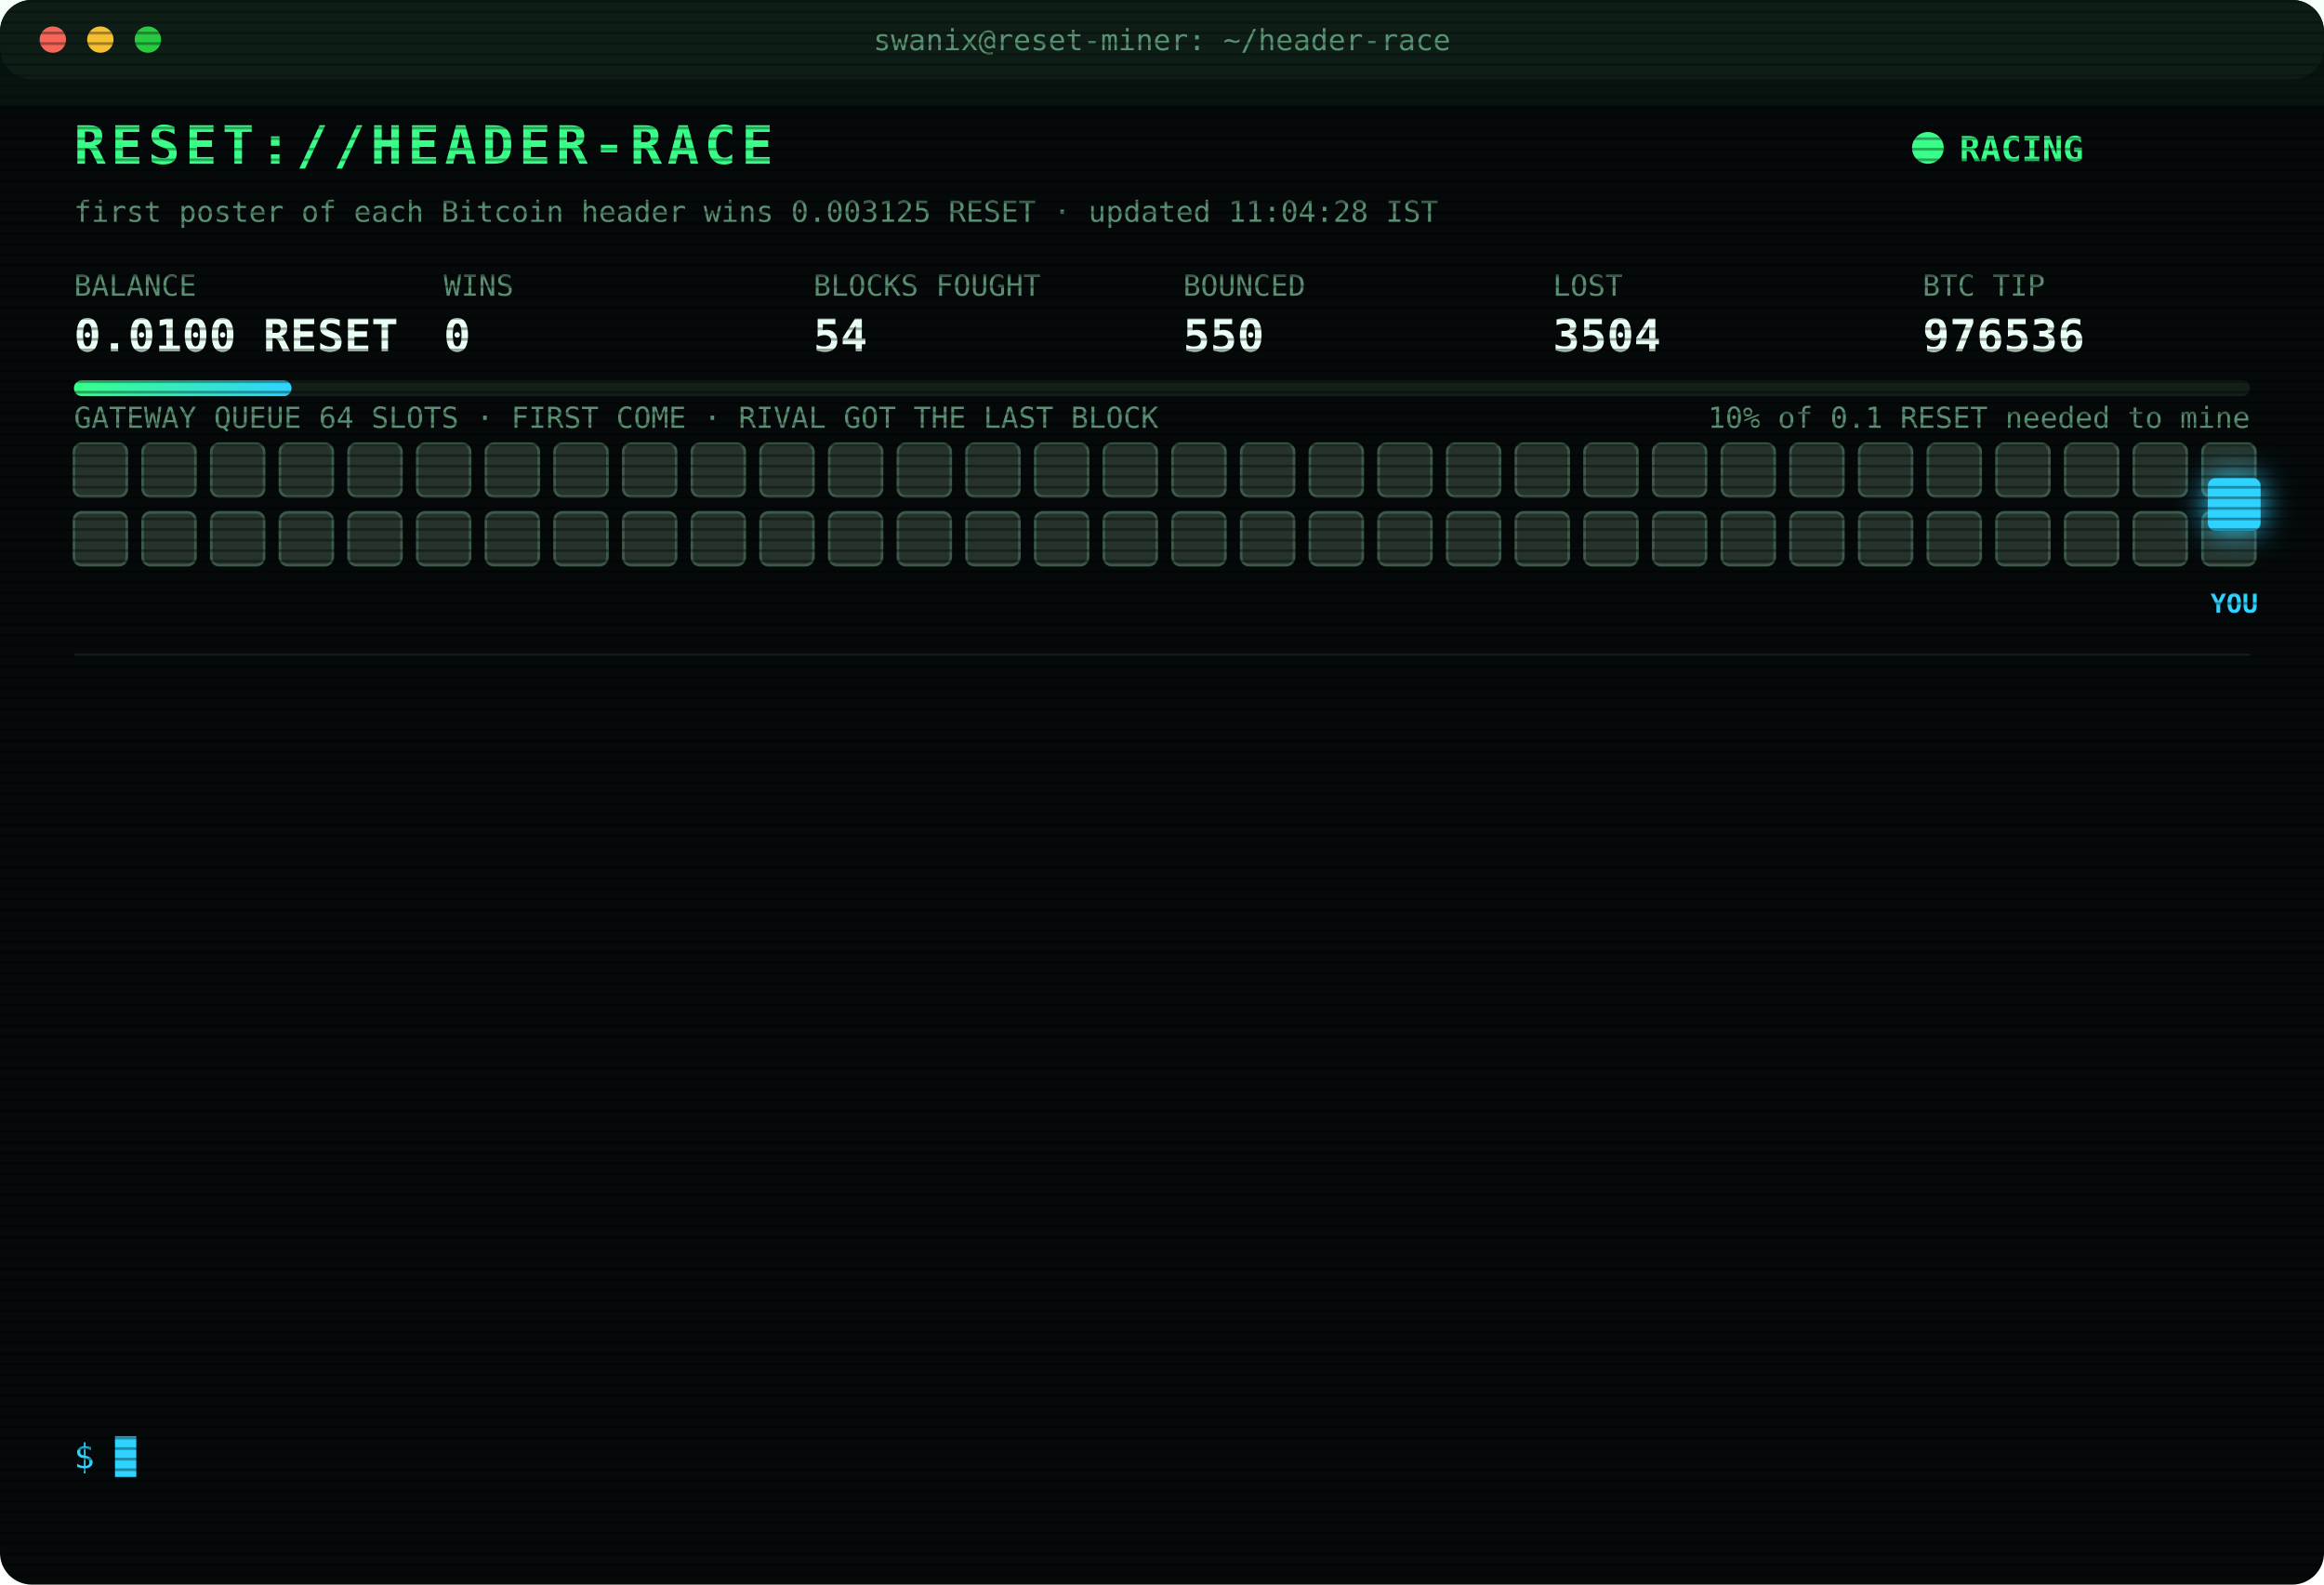
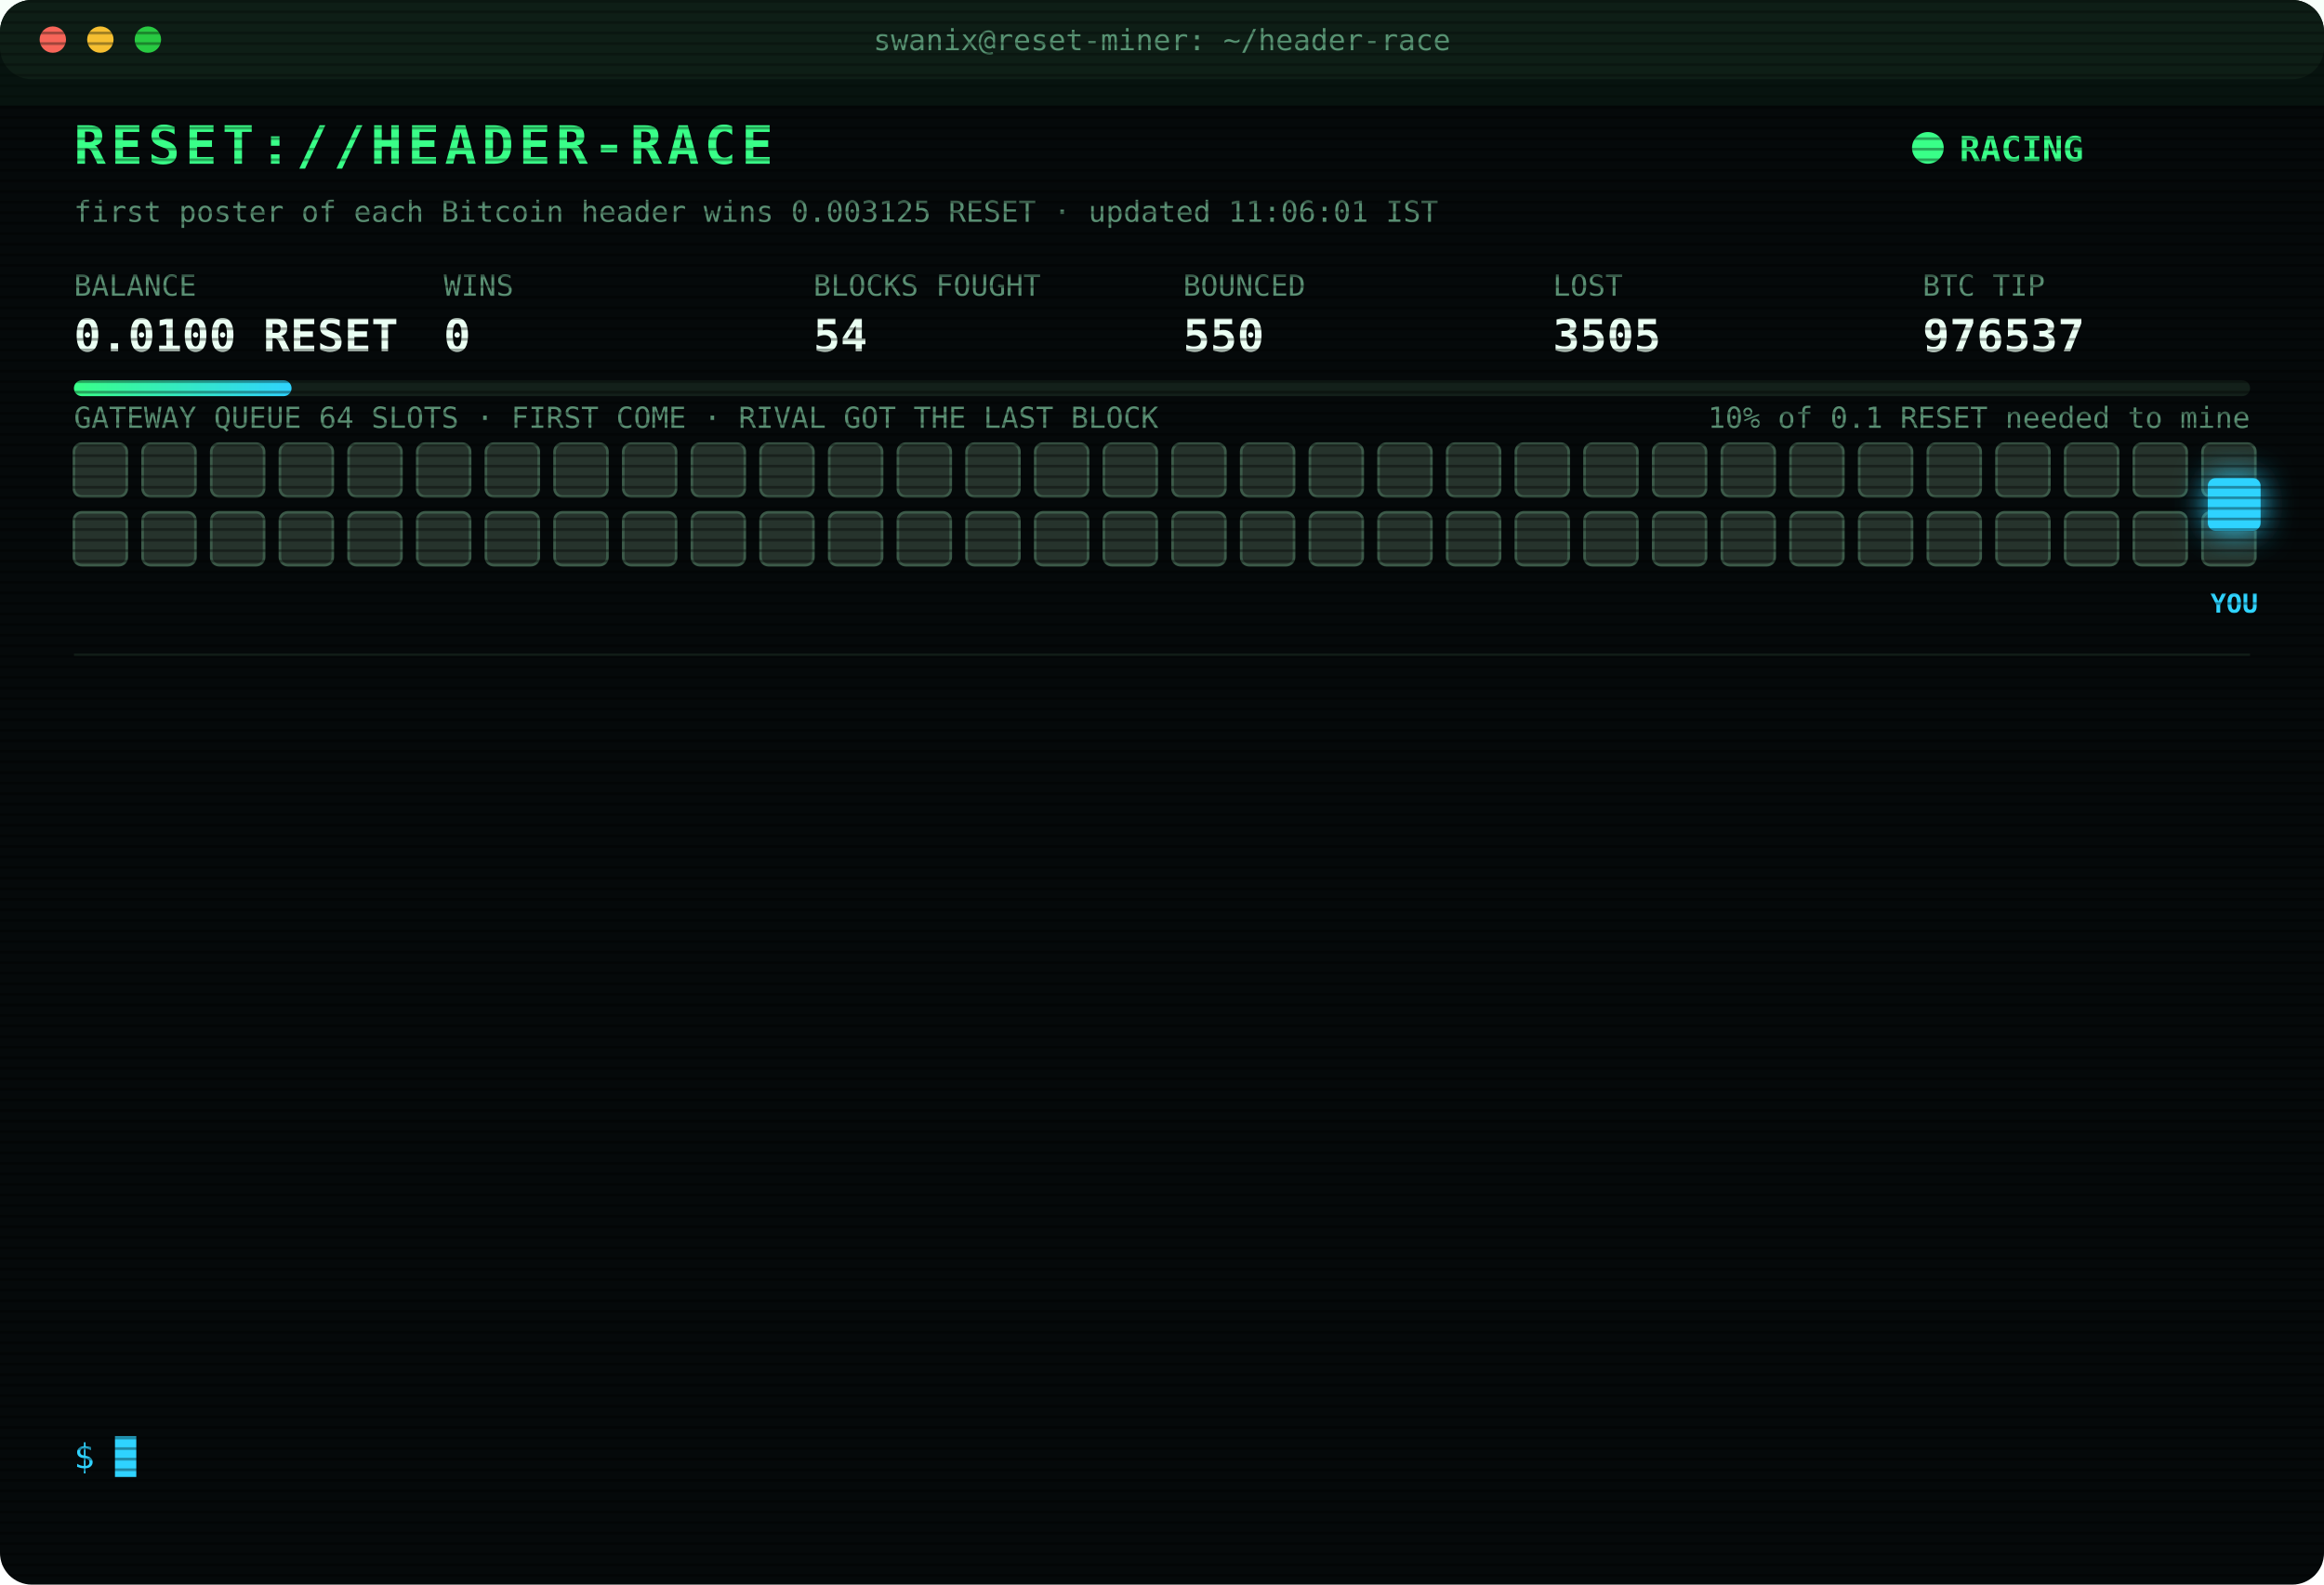
<svg xmlns="http://www.w3.org/2000/svg" width="880" height="600" viewBox="0 0 880 600" font-family="ui-monospace,SFMono-Regular,Menlo,Consolas,monospace">
  <style>
text{font-size:13px;fill:#7CFFB2}
.title{font-size:20px;font-weight:700;fill:#39FF88;letter-spacing:2px;animation:glitch 3s infinite steps(1)}
.sub{fill:#2fd3ff}.k{fill:#5a8f73;font-size:11px}.v{font-size:17px;font-weight:700;fill:#eafff3}
.ts{fill:#3f6b56}.boot{fill:#2fd3ff}.dim{fill:#5a8f73}.bad{fill:#ff4d6d}.warn{fill:#ffd23f}.mag{fill:#ff5cf0}.win{fill:#39FF88;font-weight:700}
.tag{font-size:10px;fill:#2fd3ff;font-weight:700}
.rival{fill:#26332c;stroke:#3c5a49;animation:jam 1.2s infinite alternate}
.idle{fill:#141c18;stroke:#22302a;animation:breathe 4s infinite}
.me{fill:#2fd3ff;filter:drop-shadow(0 0 6px #2fd3ff)}
.hover{animation:nudge 1.1s infinite ease-in-out}.bounce{animation:kick 1.4s infinite}
.ln{opacity:0;animation:in .4s forwards}
.cur{animation:blink 1s infinite steps(1)}
.scan{animation:scan 6s infinite linear}
.led{animation:blink 1.4s infinite}
@keyframes in{from{opacity:0;transform:translateX(-6px)}to{opacity:1;transform:none}}
@keyframes blink{50%{opacity:0}}
@keyframes jam{to{fill:#33463b}}
@keyframes breathe{50%{opacity:.4}}
@keyframes nudge{50%{transform:translateX(-10px)}}
@keyframes kick{0%,100%{transform:none}30%{transform:translateX(-14px)}55%{transform:translateX(10px) translateY(-6px)}}
@keyframes glitch{0%,92%{transform:none}93%{transform:translateX(2px);fill:#ff4d6d}95%{transform:translateX(-2px);fill:#2fd3ff}97%{transform:none}}
@keyframes scan{from{transform:translateY(-40px)}to{transform:translateY(600px)}}
</style>
  <defs>
    <pattern id="sl" width="4" height="4" patternUnits="userSpaceOnUse">
      <rect width="4" height="1" fill="#000" opacity=".35" />
    </pattern>
    <linearGradient id="bar">
      <stop offset="0" stop-color="#39FF88" />
      <stop offset="1" stop-color="#2fd3ff" />
    </linearGradient>
  </defs>
  <rect width="880" height="600" rx="12" fill="#05090a" />
  <rect width="880" height="30" rx="12" fill="#0d1512" />
  <circle cx="20" cy="15" r="5" fill="#ff5f57" />
  <circle cx="38" cy="15" r="5" fill="#febc2e" />
  <circle cx="56" cy="15" r="5" fill="#28c840" />
  <text x="440" y="19" text-anchor="middle" class="k">swanix@reset-miner: ~/header-race</text>
  <text x="28" y="62" class="title">RESET://HEADER-RACE</text>
  <circle class="led" cx="730" cy="56" r="6" fill="#39FF88" />
  <text x="742" y="61" class="win">RACING</text>
-   <text x="28" y="84" class="k">first poster of each Bitcoin header wins 0.003125 RESET · updated 11:04:28 IST</text>
+   <text x="28" y="84" class="k">first poster of each Bitcoin header wins 0.003125 RESET · updated 11:06:01 IST</text>
  <text x="28" y="112" class="k">BALANCE</text>
  <text x="28" y="133" class="v">0.0100 RESET</text>
  <text x="168" y="112" class="k">WINS</text>
  <text x="168" y="133" class="v">0</text>
  <text x="308" y="112" class="k">BLOCKS FOUGHT</text>
  <text x="308" y="133" class="v">54</text>
  <text x="448" y="112" class="k">BOUNCED</text>
  <text x="448" y="133" class="v">550</text>
  <text x="588" y="112" class="k">LOST</text>
-   <text x="588" y="133" class="v">3504</text>
+   <text x="588" y="133" class="v">3505</text>
  <text x="728" y="112" class="k">BTC TIP</text>
-   <text x="728" y="133" class="v">976536</text>
+   <text x="728" y="133" class="v">976537</text>
  <rect x="28" y="144" width="824" height="6" rx="3" fill="#13201a" />
  <rect x="28" y="144" width="82.4" height="6" rx="3" fill="url(#bar)" />
  <text x="852" y="162" text-anchor="end" class="k">10% of 0.1 RESET needed to mine</text>
  <text x="28" y="162" class="k">GATEWAY QUEUE 64 SLOTS · FIRST COME · RIVAL GOT THE LAST BLOCK</text>
  <rect class="rival" x="28" y="168" width="20" height="20" rx="3" style="animation-delay:0.00s" />
  <rect class="rival" x="54" y="168" width="20" height="20" rx="3" style="animation-delay:0.05s" />
  <rect class="rival" x="80" y="168" width="20" height="20" rx="3" style="animation-delay:0.10s" />
  <rect class="rival" x="106" y="168" width="20" height="20" rx="3" style="animation-delay:0.15s" />
  <rect class="rival" x="132" y="168" width="20" height="20" rx="3" style="animation-delay:0.20s" />
  <rect class="rival" x="158" y="168" width="20" height="20" rx="3" style="animation-delay:0.25s" />
  <rect class="rival" x="184" y="168" width="20" height="20" rx="3" style="animation-delay:0.30s" />
  <rect class="rival" x="210" y="168" width="20" height="20" rx="3" style="animation-delay:0.35s" />
  <rect class="rival" x="236" y="168" width="20" height="20" rx="3" style="animation-delay:0.40s" />
  <rect class="rival" x="262" y="168" width="20" height="20" rx="3" style="animation-delay:0.45s" />
  <rect class="rival" x="288" y="168" width="20" height="20" rx="3" style="animation-delay:0.50s" />
  <rect class="rival" x="314" y="168" width="20" height="20" rx="3" style="animation-delay:0.55s" />
  <rect class="rival" x="340" y="168" width="20" height="20" rx="3" style="animation-delay:0.60s" />
  <rect class="rival" x="366" y="168" width="20" height="20" rx="3" style="animation-delay:0.65s" />
  <rect class="rival" x="392" y="168" width="20" height="20" rx="3" style="animation-delay:0.70s" />
  <rect class="rival" x="418" y="168" width="20" height="20" rx="3" style="animation-delay:0.75s" />
  <rect class="rival" x="444" y="168" width="20" height="20" rx="3" style="animation-delay:0.80s" />
  <rect class="rival" x="470" y="168" width="20" height="20" rx="3" style="animation-delay:0.85s" />
  <rect class="rival" x="496" y="168" width="20" height="20" rx="3" style="animation-delay:0.90s" />
  <rect class="rival" x="522" y="168" width="20" height="20" rx="3" style="animation-delay:0.95s" />
  <rect class="rival" x="548" y="168" width="20" height="20" rx="3" style="animation-delay:1.00s" />
  <rect class="rival" x="574" y="168" width="20" height="20" rx="3" style="animation-delay:1.05s" />
  <rect class="rival" x="600" y="168" width="20" height="20" rx="3" style="animation-delay:1.10s" />
  <rect class="rival" x="626" y="168" width="20" height="20" rx="3" style="animation-delay:1.15s" />
  <rect class="rival" x="652" y="168" width="20" height="20" rx="3" style="animation-delay:1.20s" />
  <rect class="rival" x="678" y="168" width="20" height="20" rx="3" style="animation-delay:1.25s" />
  <rect class="rival" x="704" y="168" width="20" height="20" rx="3" style="animation-delay:1.30s" />
  <rect class="rival" x="730" y="168" width="20" height="20" rx="3" style="animation-delay:1.35s" />
  <rect class="rival" x="756" y="168" width="20" height="20" rx="3" style="animation-delay:1.40s" />
  <rect class="rival" x="782" y="168" width="20" height="20" rx="3" style="animation-delay:1.45s" />
  <rect class="rival" x="808" y="168" width="20" height="20" rx="3" style="animation-delay:1.50s" />
  <rect class="rival" x="834" y="168" width="20" height="20" rx="3" style="animation-delay:1.55s" />
  <rect class="rival" x="28" y="194" width="20" height="20" rx="3" style="animation-delay:1.60s" />
  <rect class="rival" x="54" y="194" width="20" height="20" rx="3" style="animation-delay:1.65s" />
  <rect class="rival" x="80" y="194" width="20" height="20" rx="3" style="animation-delay:1.70s" />
  <rect class="rival" x="106" y="194" width="20" height="20" rx="3" style="animation-delay:1.75s" />
  <rect class="rival" x="132" y="194" width="20" height="20" rx="3" style="animation-delay:1.80s" />
  <rect class="rival" x="158" y="194" width="20" height="20" rx="3" style="animation-delay:1.85s" />
  <rect class="rival" x="184" y="194" width="20" height="20" rx="3" style="animation-delay:1.90s" />
  <rect class="rival" x="210" y="194" width="20" height="20" rx="3" style="animation-delay:1.95s" />
  <rect class="rival" x="236" y="194" width="20" height="20" rx="3" style="animation-delay:2.00s" />
  <rect class="rival" x="262" y="194" width="20" height="20" rx="3" style="animation-delay:2.05s" />
  <rect class="rival" x="288" y="194" width="20" height="20" rx="3" style="animation-delay:2.10s" />
  <rect class="rival" x="314" y="194" width="20" height="20" rx="3" style="animation-delay:2.15s" />
  <rect class="rival" x="340" y="194" width="20" height="20" rx="3" style="animation-delay:2.20s" />
  <rect class="rival" x="366" y="194" width="20" height="20" rx="3" style="animation-delay:2.25s" />
  <rect class="rival" x="392" y="194" width="20" height="20" rx="3" style="animation-delay:2.30s" />
  <rect class="rival" x="418" y="194" width="20" height="20" rx="3" style="animation-delay:2.35s" />
  <rect class="rival" x="444" y="194" width="20" height="20" rx="3" style="animation-delay:2.40s" />
  <rect class="rival" x="470" y="194" width="20" height="20" rx="3" style="animation-delay:2.45s" />
  <rect class="rival" x="496" y="194" width="20" height="20" rx="3" style="animation-delay:2.50s" />
  <rect class="rival" x="522" y="194" width="20" height="20" rx="3" style="animation-delay:2.55s" />
  <rect class="rival" x="548" y="194" width="20" height="20" rx="3" style="animation-delay:2.60s" />
  <rect class="rival" x="574" y="194" width="20" height="20" rx="3" style="animation-delay:2.65s" />
  <rect class="rival" x="600" y="194" width="20" height="20" rx="3" style="animation-delay:2.70s" />
  <rect class="rival" x="626" y="194" width="20" height="20" rx="3" style="animation-delay:2.75s" />
  <rect class="rival" x="652" y="194" width="20" height="20" rx="3" style="animation-delay:2.80s" />
  <rect class="rival" x="678" y="194" width="20" height="20" rx="3" style="animation-delay:2.85s" />
  <rect class="rival" x="704" y="194" width="20" height="20" rx="3" style="animation-delay:2.90s" />
  <rect class="rival" x="730" y="194" width="20" height="20" rx="3" style="animation-delay:2.95s" />
  <rect class="rival" x="756" y="194" width="20" height="20" rx="3" style="animation-delay:3.00s" />
  <rect class="rival" x="782" y="194" width="20" height="20" rx="3" style="animation-delay:3.05s" />
  <rect class="rival" x="808" y="194" width="20" height="20" rx="3" style="animation-delay:3.10s" />
  <rect class="rival" x="834" y="194" width="20" height="20" rx="3" style="animation-delay:3.15s" />
  <g class="hover">
    <rect class="me" x="836" y="181" width="20" height="20" rx="3" />
    <text class="tag" x="846" y="232" text-anchor="middle">YOU</text>
  </g>
  <line x1="28" x2="852" y1="248" y2="248" stroke="#13201a" />
  <g class="ln" style="animation-delay:0.40s">
-     <text x="28" y="270" class="ts">08:46:37</text>
-     <text x="104" y="270" class="bad">[LOST] #976522 taken by a rival miner</text>
+     <text x="28" y="270" class="ts">08:52:34</text>
+     <text x="104" y="270" class="bad">[LOST] #976523 taken by a rival miner</text>
  </g>
  <g class="ln" style="animation-delay:0.65s">
-     <text x="28" y="292" class="ts">08:52:34</text>
-     <text x="104" y="292" class="bad">[LOST] #976523 taken by a rival miner</text>
+     <text x="28" y="292" class="ts">09:23:20</text>
+     <text x="104" y="292" class="bad">[LOST] #976525 taken by a rival miner</text>
  </g>
  <g class="ln" style="animation-delay:0.90s">
-     <text x="28" y="314" class="ts">09:23:20</text>
-     <text x="104" y="314" class="bad">[LOST] #976525 taken by a rival miner</text>
+     <text x="28" y="314" class="ts">09:26:55</text>
+     <text x="104" y="314" class="bad">[LOST] #976526 taken by a rival miner</text>
  </g>
  <g class="ln" style="animation-delay:1.15s">
-     <text x="28" y="336" class="ts">09:26:55</text>
-     <text x="104" y="336" class="bad">[LOST] #976526 taken by a rival miner</text>
+     <text x="28" y="336" class="ts">09:32:41</text>
+     <text x="104" y="336" class="bad">[LOST] #976527 taken by a rival miner</text>
  </g>
  <g class="ln" style="animation-delay:1.40s">
-     <text x="28" y="358" class="ts">09:32:41</text>
-     <text x="104" y="358" class="bad">[LOST] #976527 taken by a rival miner</text>
+     <text x="28" y="358" class="ts">09:40:33</text>
+     <text x="104" y="358" class="bad">[LOST] #976528 taken by a rival miner</text>
  </g>
  <g class="ln" style="animation-delay:1.65s">
-     <text x="28" y="380" class="ts">09:40:33</text>
-     <text x="104" y="380" class="bad">[LOST] #976528 taken by a rival miner</text>
+     <text x="28" y="380" class="ts">09:44:35</text>
+     <text x="104" y="380" class="bad">[LOST] #976529 taken by a rival miner</text>
  </g>
  <g class="ln" style="animation-delay:1.90s">
-     <text x="28" y="402" class="ts">09:44:35</text>
-     <text x="104" y="402" class="bad">[LOST] #976529 taken by a rival miner</text>
+     <text x="28" y="402" class="ts">09:52:07</text>
+     <text x="104" y="402" class="bad">[LOST] #976530 taken by a rival miner</text>
  </g>
  <g class="ln" style="animation-delay:2.15s">
-     <text x="28" y="424" class="ts">09:52:07</text>
-     <text x="104" y="424" class="bad">[LOST] #976530 taken by a rival miner</text>
+     <text x="28" y="424" class="ts">09:56:54</text>
+     <text x="104" y="424" class="bad">[LOST] #976531 taken by a rival miner</text>
  </g>
  <g class="ln" style="animation-delay:2.40s">
-     <text x="28" y="446" class="ts">09:56:54</text>
-     <text x="104" y="446" class="bad">[LOST] #976531 taken by a rival miner</text>
+     <text x="28" y="446" class="ts">10:17:20</text>
+     <text x="104" y="446" class="bad">[LOST] #976532 taken by a rival miner</text>
  </g>
  <g class="ln" style="animation-delay:2.65s">
-     <text x="28" y="468" class="ts">10:17:20</text>
-     <text x="104" y="468" class="bad">[LOST] #976532 taken by a rival miner</text>
+     <text x="28" y="468" class="ts">10:18:21</text>
+     <text x="104" y="468" class="bad">[LOST] #976533 taken by a rival miner</text>
  </g>
  <g class="ln" style="animation-delay:2.90s">
-     <text x="28" y="490" class="ts">10:18:21</text>
-     <text x="104" y="490" class="bad">[LOST] #976533 taken by a rival miner</text>
+     <text x="28" y="490" class="ts">10:54:37</text>
+     <text x="104" y="490" class="bad">[LOST] #976534 taken by a rival miner</text>
  </g>
  <g class="ln" style="animation-delay:3.15s">
-     <text x="28" y="512" class="ts">10:54:37</text>
-     <text x="104" y="512" class="bad">[LOST] #976534 taken by a rival miner</text>
+     <text x="28" y="512" class="ts">11:04:28</text>
+     <text x="104" y="512" class="bad">[LOST] #976536 taken by a rival miner</text>
  </g>
  <g class="ln" style="animation-delay:3.40s">
-     <text x="28" y="534" class="ts">11:04:28</text>
-     <text x="104" y="534" class="bad">[LOST] #976536 taken by a rival miner</text>
+     <text x="28" y="534" class="ts">11:06:01</text>
+     <text x="104" y="534" class="bad">[LOST] #976537 taken by a rival miner</text>
  </g>
  <text x="28" y="556" class="sub">$ <tspan class="cur">█</tspan>
  </text>
  <rect width="880" height="600" rx="12" fill="url(#sl)" pointer-events="none" />
  <rect class="scan" width="880" height="40" fill="#39FF88" opacity=".04" />
</svg>
